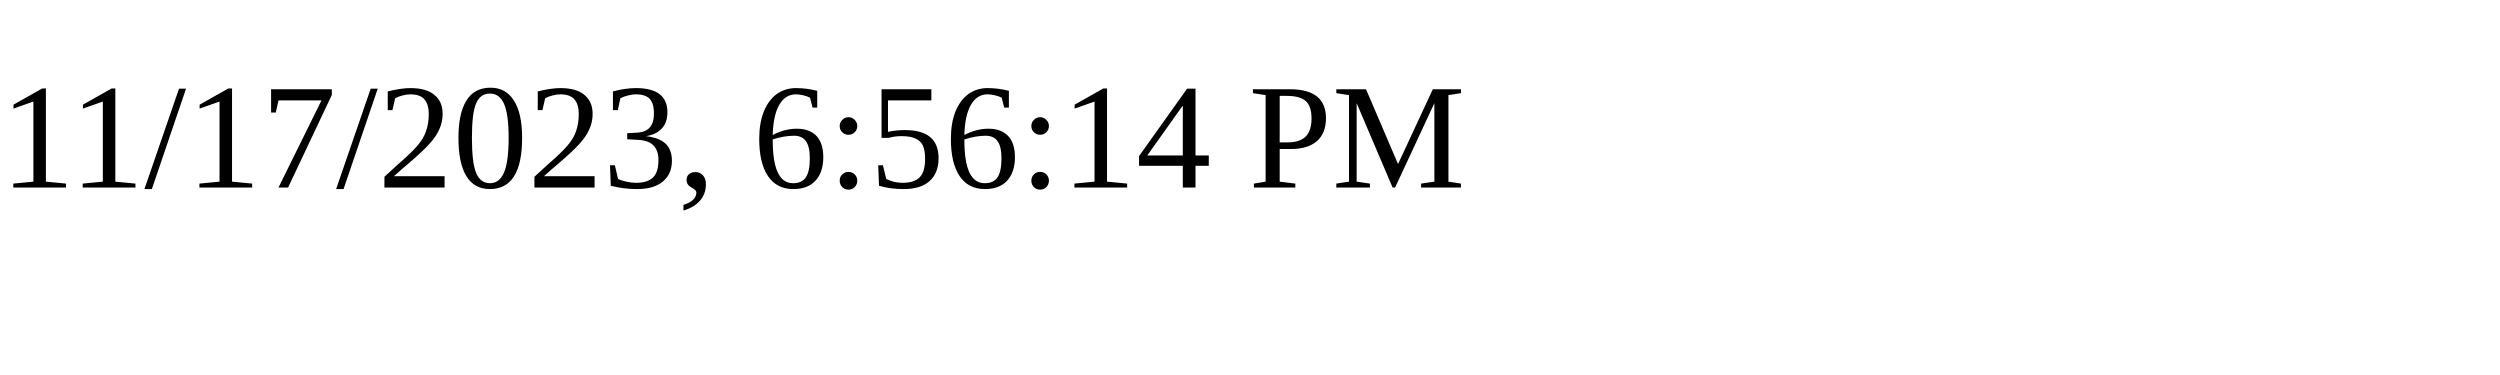
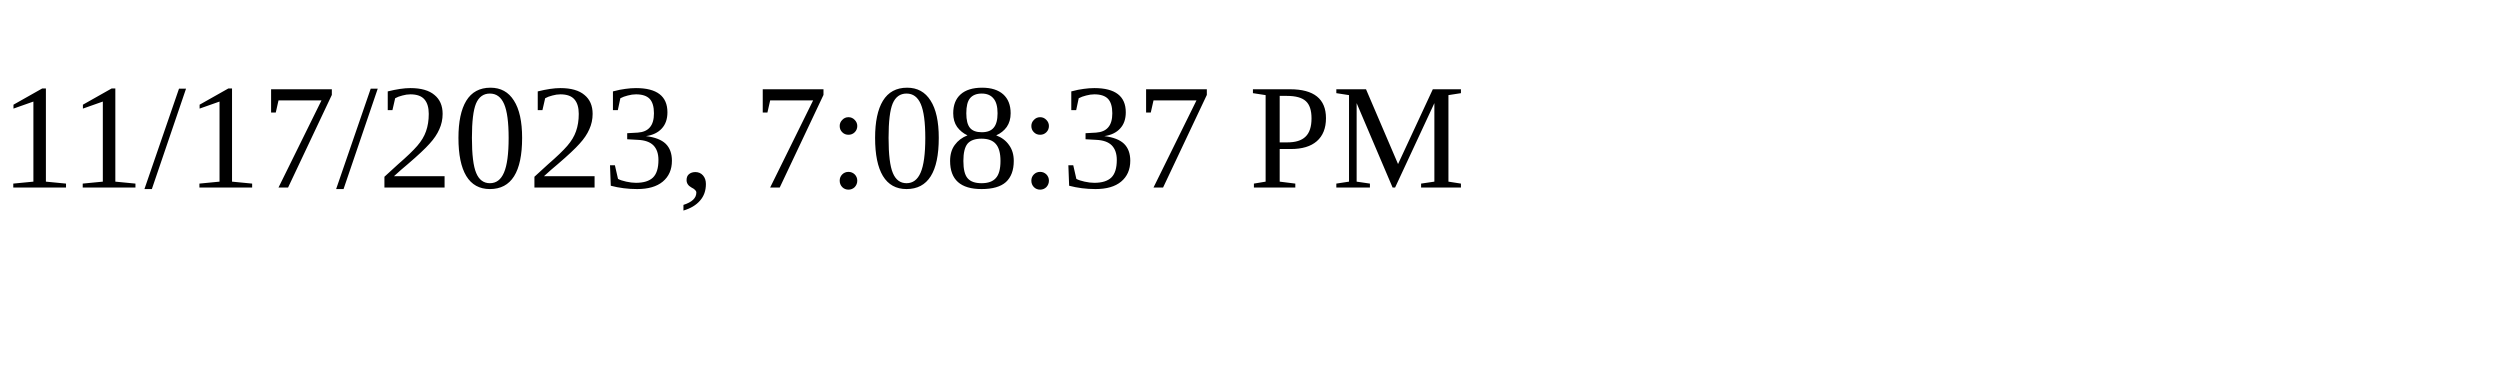
<svg xmlns="http://www.w3.org/2000/svg" height="30" width="200">
-   <text x="0" y="15">11/17/2023, 6:56:14 PM</text>
+   <text x="0" y="15">11/17/2023, 7:08:37 PM</text>
</svg>
